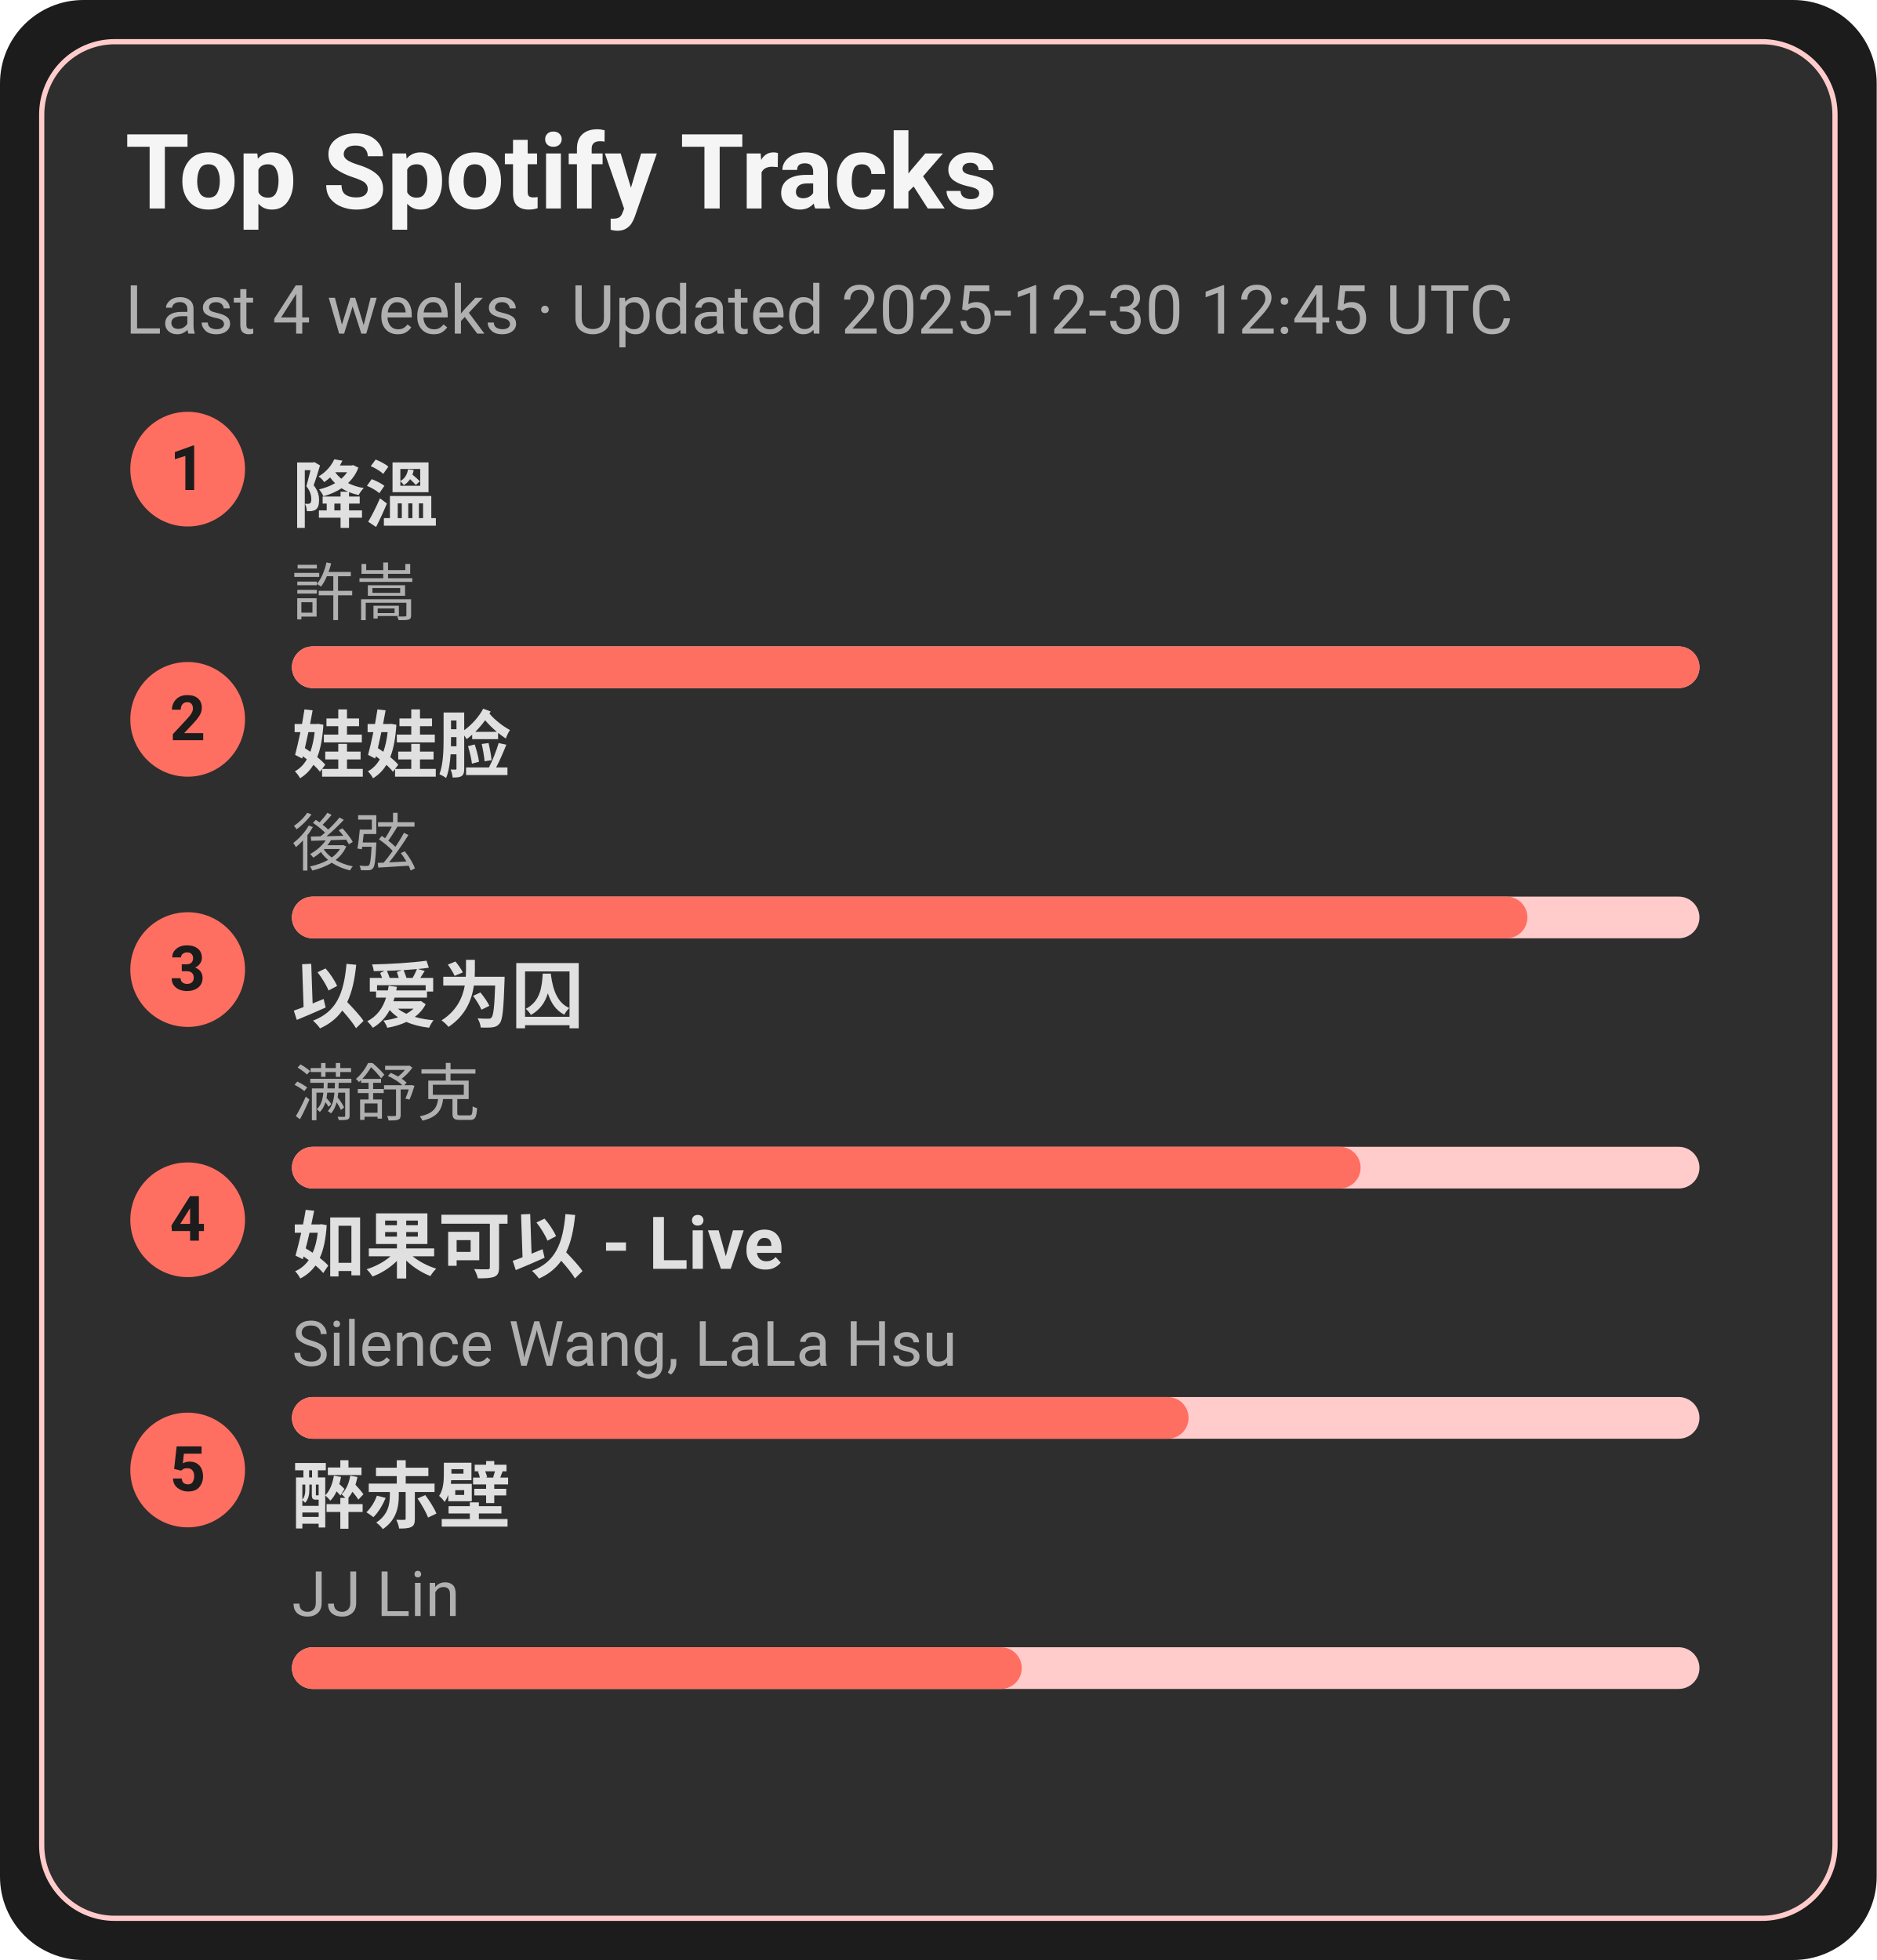
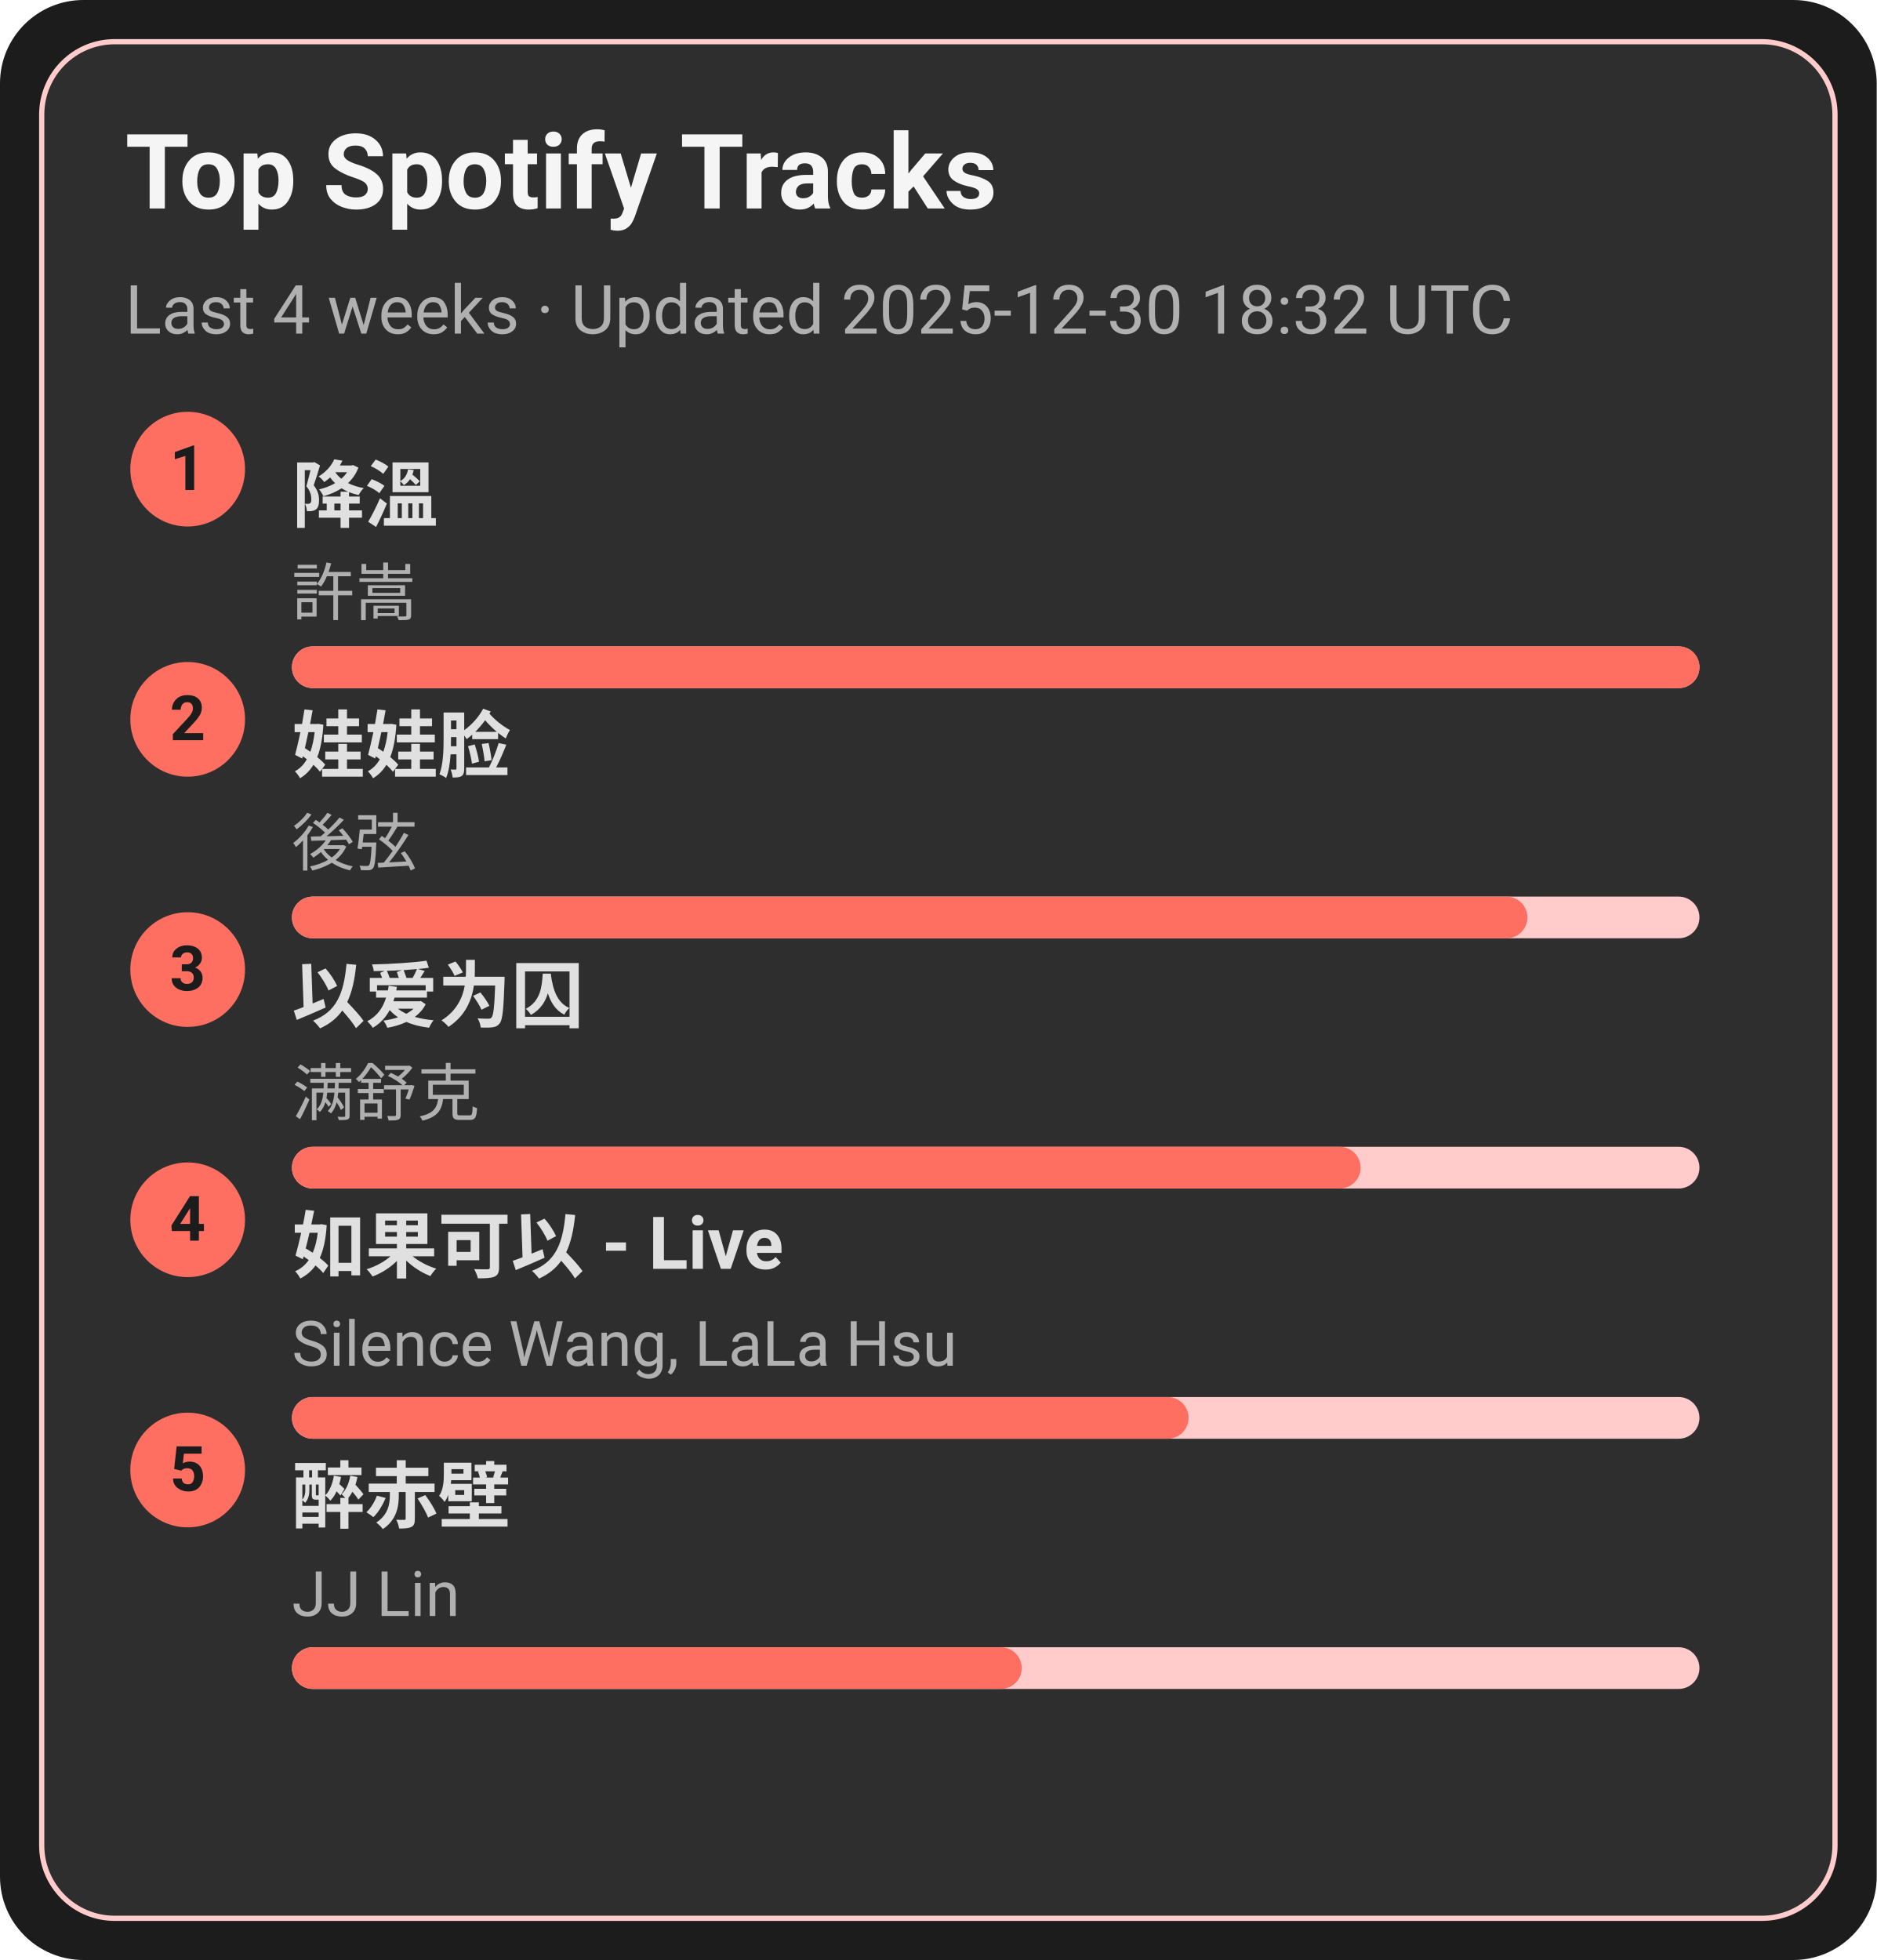
<svg xmlns="http://www.w3.org/2000/svg" width="360" height="376" viewBox="0 0 360 376">
  <style>text{font-family:-apple-system,BlinkMacSystemFont,Segoe UI,Roboto,Ubuntu,Helvetica Neue,Arial,Noto Sans,sans-serif}</style>
  <rect width="360" height="376" rx="16" fill="#1c1c1c" />
  <rect x="8" y="8" width="344" height="360" rx="14" fill="#2e2e2e" stroke="#ffcccb" />
  <text x="24" y="40" font-size="20" fill="#f5f5f5" font-weight="600">Top Spotify Tracks</text>
-   <text x="24" y="64" font-size="13" fill="#b0b0b0">Last 4 weeks · Updated 2025-12-30 12:45 UTC</text>
+   <text x="24" y="64" font-size="13" fill="#b0b0b0">Last 4 weeks · Updated 2025-12-30 18:32 UTC</text>
  <circle cx="36" cy="90" r="11" fill="#ff6f61" />
  <text x="36" y="94" text-anchor="middle" font-size="12" fill="#1c1c1c" font-weight="700">1</text>
  <a href="https://open.spotify.com/track/2q9uhrOfyOnBa3oWR1PfYT" target="_blank" rel="noopener noreferrer">
    <text x="56" y="100" font-size="14" fill="#e0e0e0" font-weight="600">降溫</text>
  </a>
  <text x="56" y="118" font-size="12" fill="#b0b0b0">許嵩</text>
  <rect x="56" y="124" width="270" height="8" rx="4" fill="#ffcccb" />
  <rect x="56" y="124" width="270" height="8" rx="4" fill="#ff6f61" />
  <circle cx="36" cy="138" r="11" fill="#ff6f61" />
  <text x="36" y="142" text-anchor="middle" font-size="12" fill="#1c1c1c" font-weight="700">2</text>
  <a href="https://open.spotify.com/track/08ouEICweFmqfgPJnRIQkE" target="_blank" rel="noopener noreferrer">
    <text x="56" y="148" font-size="14" fill="#e0e0e0" font-weight="600">娃娃脸</text>
  </a>
  <text x="56" y="166" font-size="12" fill="#b0b0b0">後弦</text>
  <rect x="56" y="172" width="270" height="8" rx="4" fill="#ffcccb" />
  <rect x="56" y="172" width="237" height="8" rx="4" fill="#ff6f61" />
  <circle cx="36" cy="186" r="11" fill="#ff6f61" />
  <text x="36" y="190" text-anchor="middle" font-size="12" fill="#1c1c1c" font-weight="700">3</text>
  <a href="https://open.spotify.com/track/0RW2LEfGQK5BaIho6sSLqf" target="_blank" rel="noopener noreferrer">
    <text x="56" y="196" font-size="14" fill="#e0e0e0" font-weight="600">以爱为囚</text>
  </a>
  <text x="56" y="214" font-size="12" fill="#b0b0b0">满舒克</text>
  <rect x="56" y="220" width="270" height="8" rx="4" fill="#ffcccb" />
  <rect x="56" y="220" width="205" height="8" rx="4" fill="#ff6f61" />
  <circle cx="36" cy="234" r="11" fill="#ff6f61" />
  <text x="36" y="238" text-anchor="middle" font-size="12" fill="#1c1c1c" font-weight="700">4</text>
  <a href="https://open.spotify.com/track/6IF65dJzfmPcX7jwDegwoo" target="_blank" rel="noopener noreferrer">
    <text x="56" y="244" font-size="14" fill="#e0e0e0" font-weight="600">如果可以 - Live</text>
  </a>
  <text x="56" y="262" font-size="12" fill="#b0b0b0">Silence Wang, LaLa Hsu</text>
  <rect x="56" y="268" width="270" height="8" rx="4" fill="#ffcccb" />
  <rect x="56" y="268" width="172" height="8" rx="4" fill="#ff6f61" />
  <circle cx="36" cy="282" r="11" fill="#ff6f61" />
  <text x="36" y="286" text-anchor="middle" font-size="12" fill="#1c1c1c" font-weight="700">5</text>
  <a href="https://open.spotify.com/track/69lAYqbyHL1A0gctdLd9WV" target="_blank" rel="noopener noreferrer">
    <text x="56" y="292" font-size="14" fill="#e0e0e0" font-weight="600">醉赤壁</text>
  </a>
  <text x="56" y="310" font-size="12" fill="#b0b0b0">JJ Lin</text>
  <rect x="56" y="316" width="270" height="8" rx="4" fill="#ffcccb" />
  <rect x="56" y="316" width="140" height="8" rx="4" fill="#ff6f61" />
</svg>
